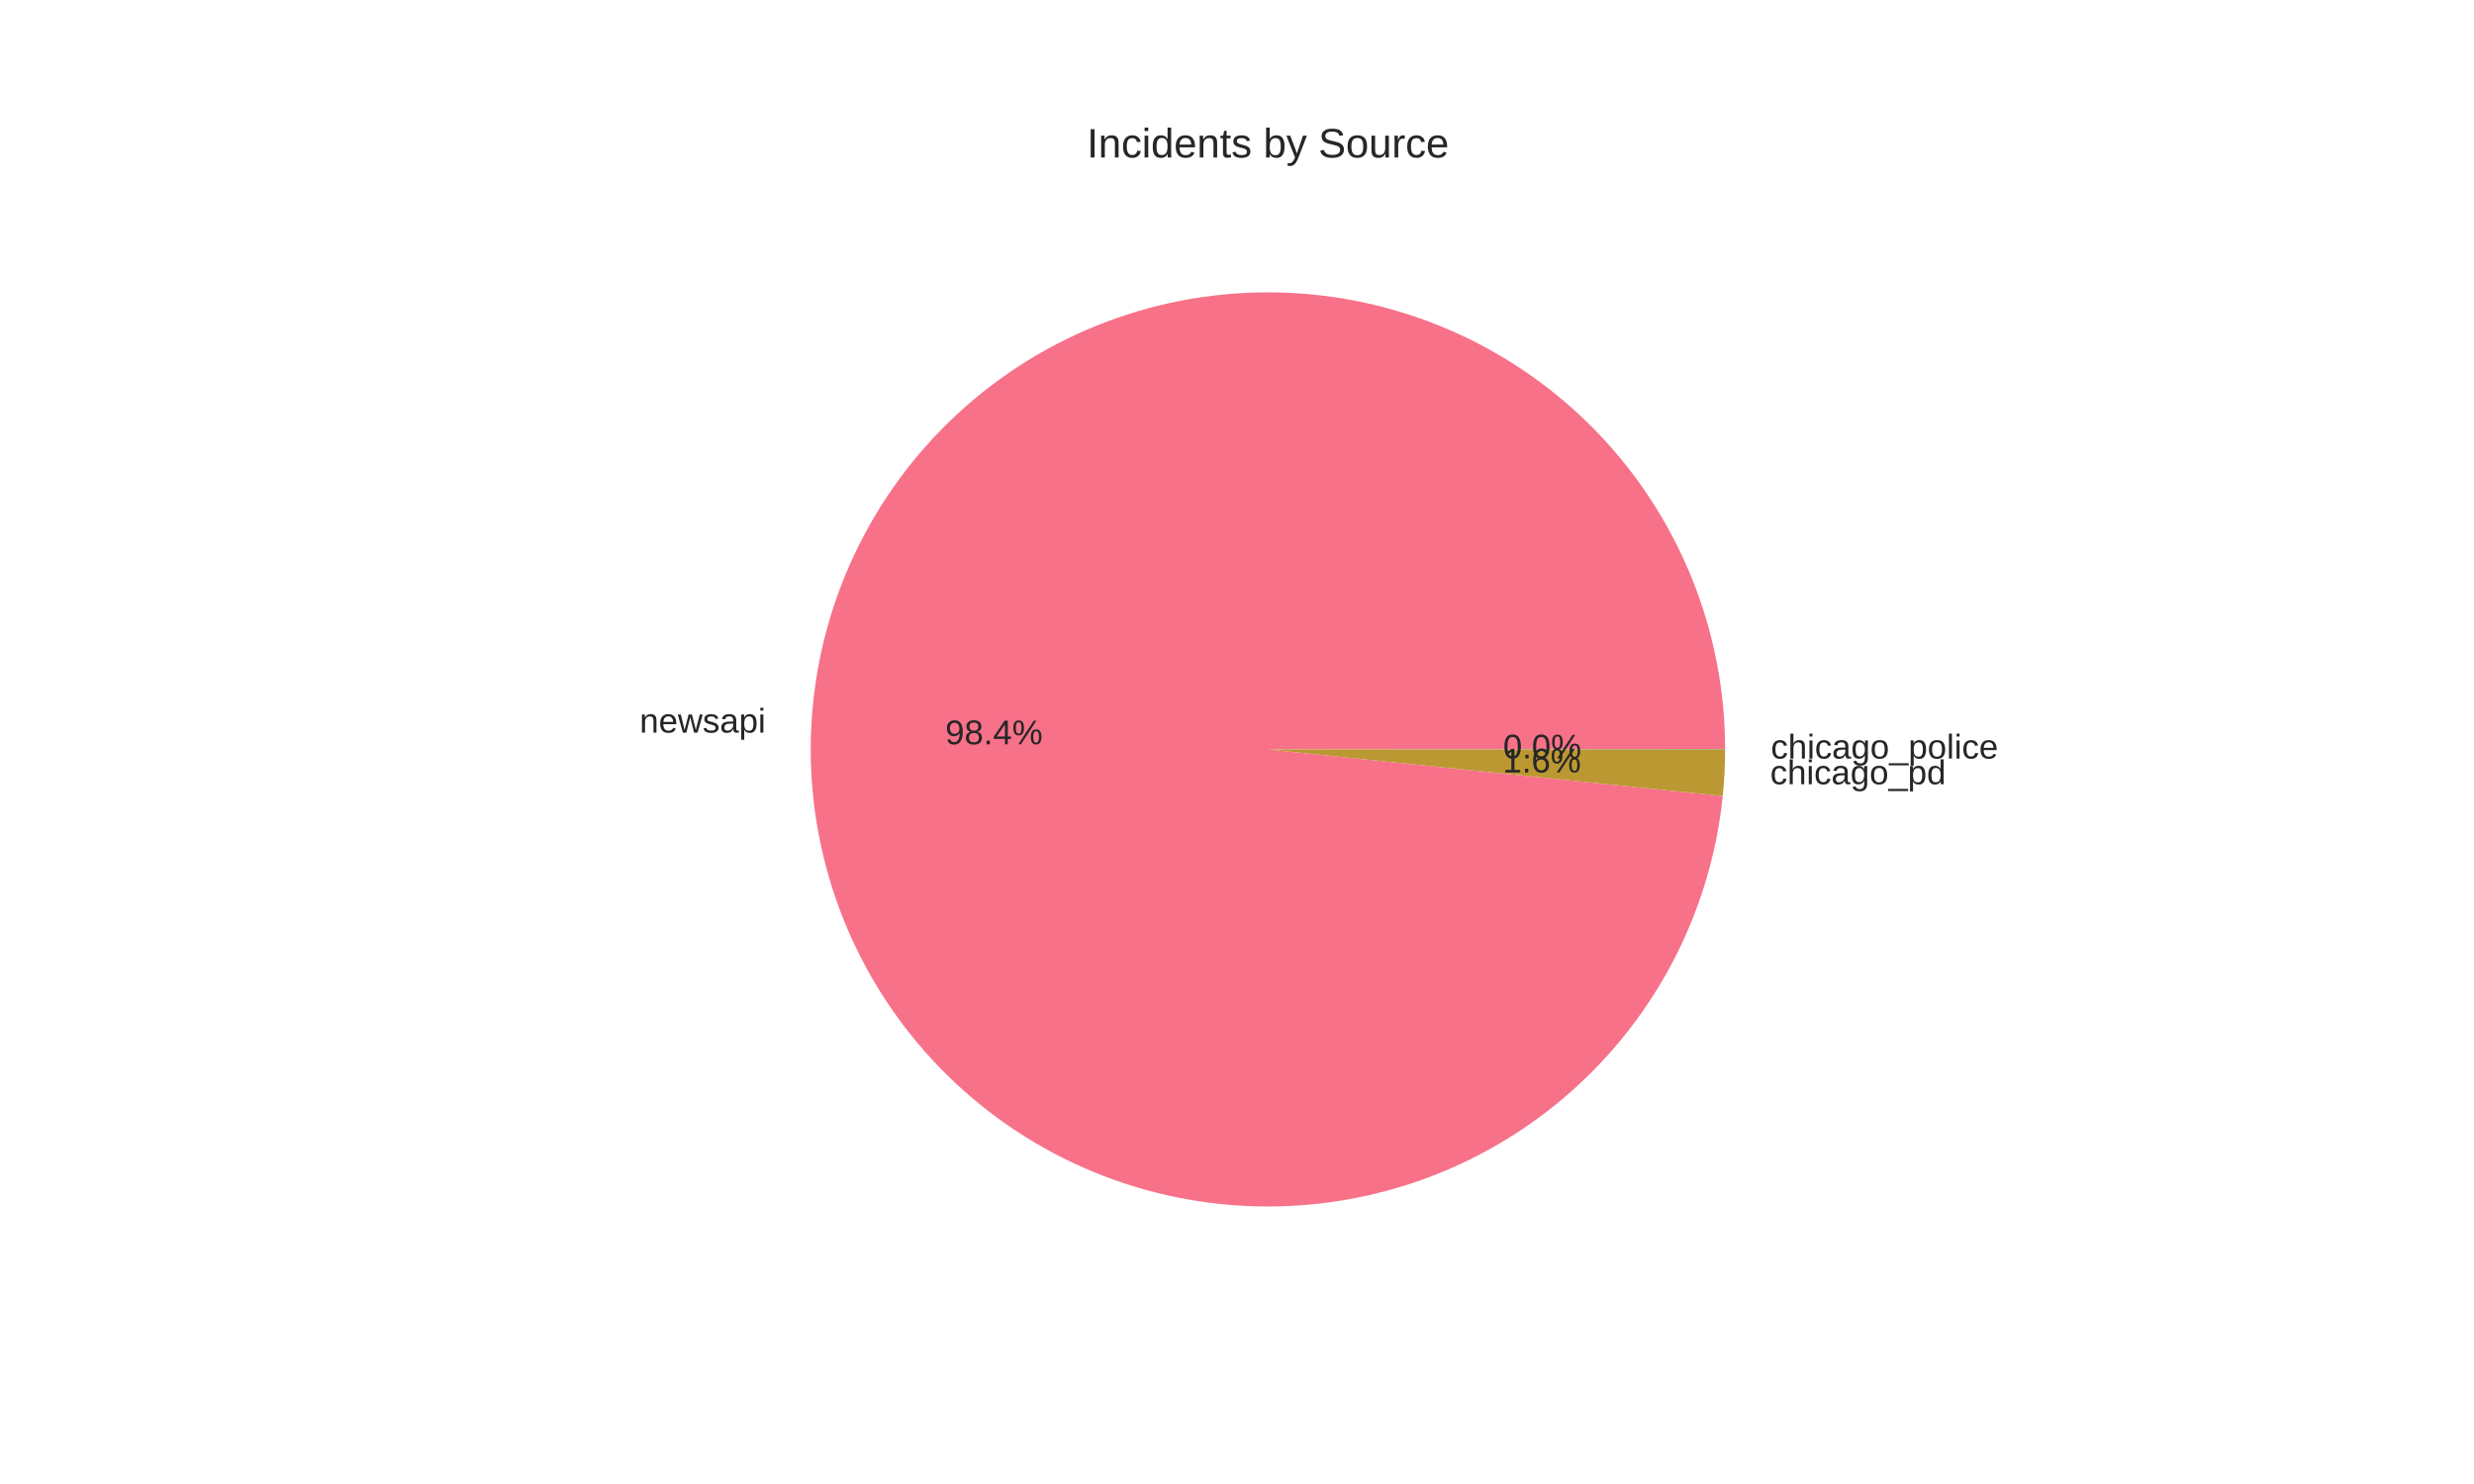
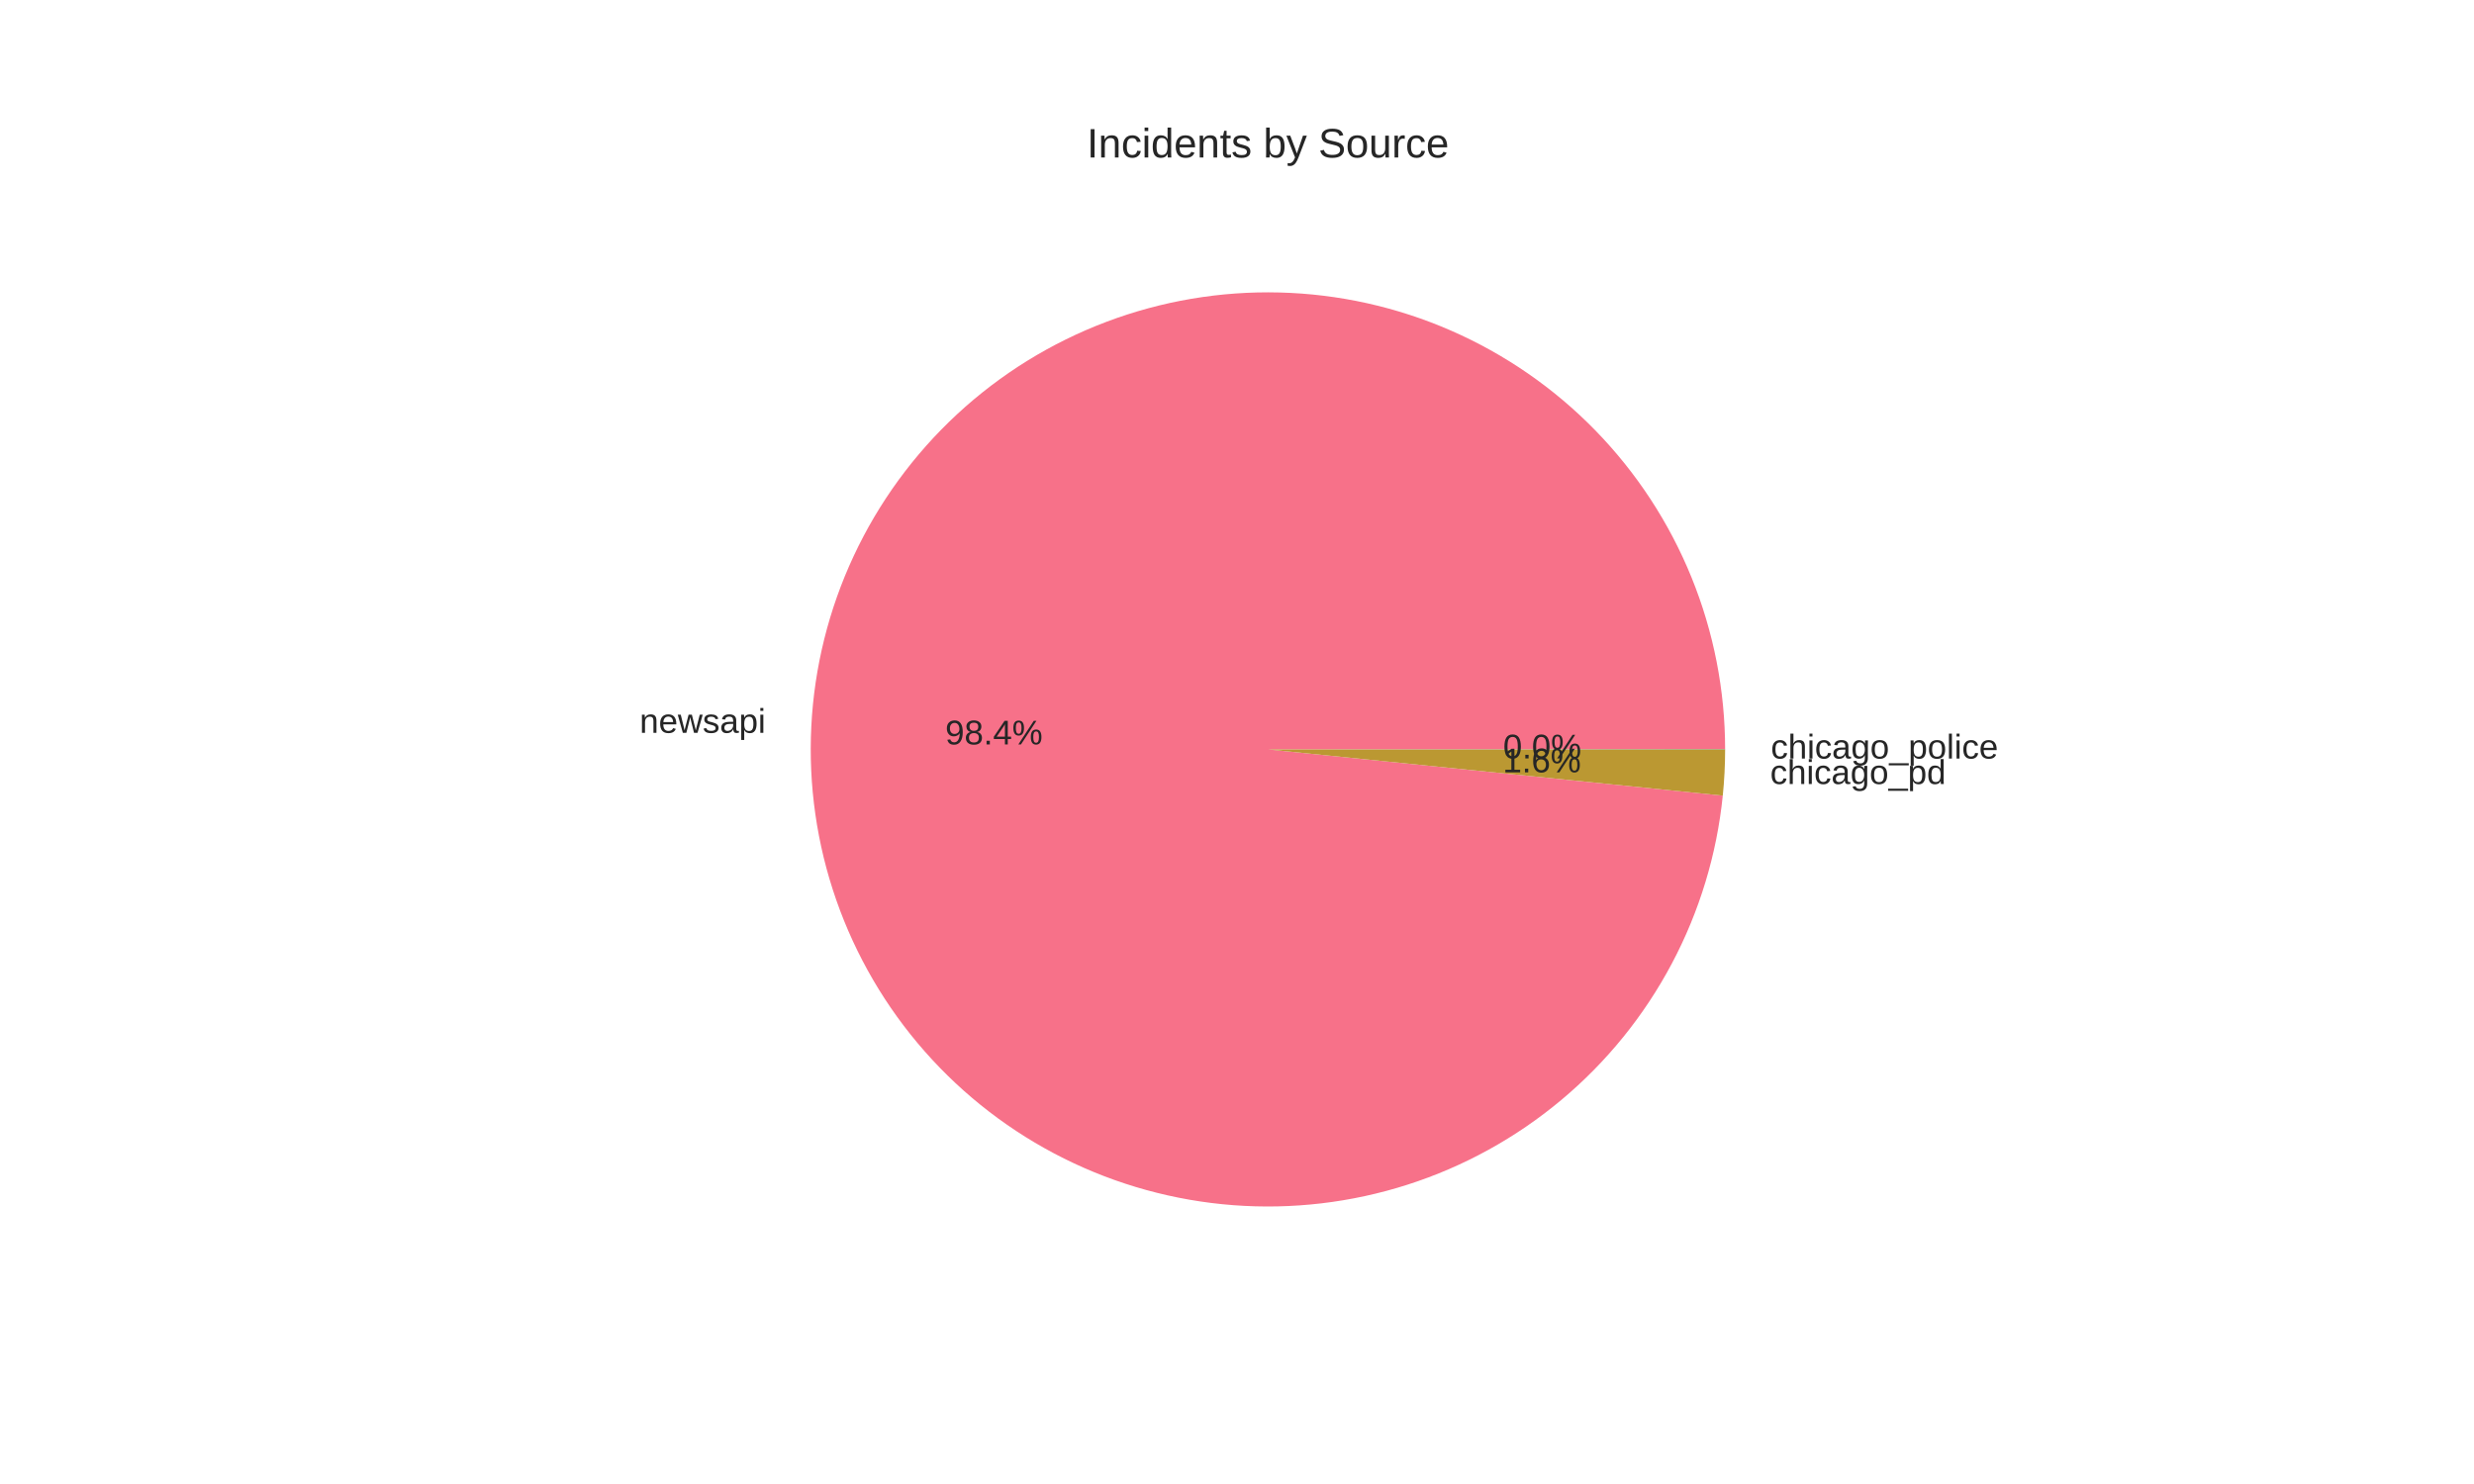
<svg xmlns="http://www.w3.org/2000/svg" width="720pt" height="432pt" viewBox="0 0 720 432" version="1.1">
  <defs>
    <style type="text/css">*{stroke-linejoin: round; stroke-linecap: butt}</style>
  </defs>
  <g id="figure_1">
    <g id="patch_1">
      <path d="M 0 432  L 720 432  L 720 0  L 0 0  z " style="fill: #ffffff" />
    </g>
    <g id="axes_1">
      <g id="matplotlib.axis_1" />
      <g id="matplotlib.axis_2" />
      <g id="patch_2">
-         <path d="M 502.056 218.16  C 502.056 200.973 498.726 183.948 492.251 168.028  C 485.775 152.108 476.276 137.592 464.279 125.285  C 452.283 112.978 438.014 103.111 422.265 96.231  C 406.515 89.351 389.581 85.587 372.4 85.147  C 355.219 84.708 338.114 87.602 322.034 93.669  C 305.953 99.735 291.2 108.86 278.59 120.539  C 265.98 132.217 255.752 146.228 248.472 161.797  C 241.191 177.365 236.996 194.198 236.118 211.362  C 235.24 228.527 237.696 245.699 243.349 261.93  C 249.003 278.16 257.748 293.142 269.1 306.046  C 280.452 318.95 294.198 329.533 309.575 337.209  C 324.953 344.885 341.673 349.509 358.809 350.825  C 375.945 352.142 393.175 350.125 409.545 344.888  C 425.914 339.651 441.115 331.292 454.304 320.273  C 467.494 309.254 478.425 295.784 486.491 280.607  C 494.558 265.431 499.608 248.835 501.361 231.738  L 369 218.16  z " style="fill: #f77189" />
+         <path d="M 502.056 218.16  C 502.056 200.971 498.725 183.943 492.248 168.021  C 485.77 152.099 476.268 137.581 464.268 125.274  C 452.268 112.966 437.996 103.1 422.243 96.221  C 406.49 89.343 389.552 85.582 372.369 85.147  C 355.185 84.711 338.078 87.61 321.997 93.683  C 305.916 99.755 291.163 108.886 278.555 120.571  C 265.948 132.255 255.723 146.273 248.448 161.847  C 241.173 177.421 236.985 194.258 236.115 211.425  C 235.244 228.592 237.709 245.767 243.373 261.997  C 249.036 278.226 257.791 293.206 269.152 306.105  C 280.514 319.004 294.268 329.58 309.653 337.247  C 325.038 344.914 341.763 349.528 358.903 350.832  C 376.043 352.137 393.274 350.107 409.642 344.857  C 426.01 339.606 441.206 331.234 454.389 320.202  C 467.572 309.171 478.493 295.689 486.547 280.503  C 494.601 265.317 499.636 248.714 501.374 231.613  L 369 218.16  z " style="fill: #f77189" />
      </g>
      <g id="patch_3">
-         <path d="M 501.361 231.738  C 501.59 229.505 501.763 227.267 501.879 225.025  C 501.995 222.783 502.054 220.539 502.056 218.295  L 369 218.16  z " style="fill: #bb9832" />
+         <path d="M 501.374 231.613  C 501.599 229.4 501.768 227.182 501.882 224.962  C 501.996 222.741 502.054 220.517 502.056 218.293  L 369 218.16  z " style="fill: #bb9832" />
      </g>
      <g id="patch_4">
-         <path d="M 502.056 218.295  C 502.056 218.272 502.056 218.25 502.056 218.227  C 502.056 218.205 502.056 218.182 502.056 218.16  L 369 218.16  z " style="fill: #50b131" />
+         <path d="M 502.056 218.293  C 502.056 218.271 502.056 218.249 502.056 218.227  C 502.056 218.204 502.056 218.182 502.056 218.16  L 369 218.16  z " style="fill: #50b131" />
      </g>
      <g id="text_1">
-         <text style="fill: #262626; font: 10px 'Arial', 'Liberation Sans', 'DejaVu Sans', 'Bitstream Vera Sans', sans-serif; text-anchor: end" x="222.83" y="213.268" transform="rotate(-0 222.8295 213.2684)">newsapi</text>
+         <text style="fill: #262626; font: 10px 'Arial', 'Liberation Sans', 'DejaVu Sans', 'Bitstream Vera Sans', sans-serif; text-anchor: end" x="222.826" y="213.338" transform="rotate(-0 222.826 213.3376)">newsapi</text>
      </g>
      <g id="text_2">
-         <text style="fill: #262626; font: 10px 'Arial', 'Liberation Sans', 'DejaVu Sans', 'Bitstream Vera Sans', sans-serif; text-anchor: middle" x="289.271" y="216.667" transform="rotate(-0 289.2707 216.6673)">98.4%</text>
+         <text style="fill: #262626; font: 10px 'Arial', 'Liberation Sans', 'DejaVu Sans', 'Bitstream Vera Sans', sans-serif; text-anchor: middle" x="289.269" y="216.705" transform="rotate(-0 289.2687 216.705)">98.4%</text>
      </g>
      <g id="text_3">
-         <text style="fill: #262626; font: 10px 'Arial', 'Liberation Sans', 'DejaVu Sans', 'Bitstream Vera Sans', sans-serif; text-anchor: start" x="515.167" y="228.297" transform="rotate(-0 515.1667 228.2974)">chicago_pd</text>
+         <text style="fill: #262626; font: 10px 'Arial', 'Liberation Sans', 'DejaVu Sans', 'Bitstream Vera Sans', sans-serif; text-anchor: start" x="515.17" y="228.228" transform="rotate(-0 515.1703 228.2276)">chicago_pd</text>
      </g>
      <g id="text_4">
-         <text style="fill: #262626; font: 10px 'Arial', 'Liberation Sans', 'DejaVu Sans', 'Bitstream Vera Sans', sans-serif; text-anchor: middle" x="448.727" y="224.865" transform="rotate(-0 448.7273 224.8649)">1.6%</text>
+         <text style="fill: #262626; font: 10px 'Arial', 'Liberation Sans', 'DejaVu Sans', 'Bitstream Vera Sans', sans-serif; text-anchor: middle" x="448.729" y="224.827" transform="rotate(-0 448.7292 224.8269)">1.6%</text>
      </g>
      <g id="text_5">
-         <text style="fill: #262626; font: 10px 'Arial', 'Liberation Sans', 'DejaVu Sans', 'Bitstream Vera Sans', sans-serif; text-anchor: start" x="515.362" y="220.82" transform="rotate(-0 515.3616 220.82)">chicago_police</text>
+         <text style="fill: #262626; font: 10px 'Arial', 'Liberation Sans', 'DejaVu Sans', 'Bitstream Vera Sans', sans-serif; text-anchor: start" x="515.362" y="220.819" transform="rotate(-0 515.3616 220.8193)">chicago_police</text>
      </g>
      <g id="text_6">
-         <text style="fill: #262626; font: 10px 'Arial', 'Liberation Sans', 'DejaVu Sans', 'Bitstream Vera Sans', sans-serif; text-anchor: middle" x="448.834" y="220.786" transform="rotate(-0 448.8336 220.7863)">0.0%</text>
+         <text style="fill: #262626; font: 10px 'Arial', 'Liberation Sans', 'DejaVu Sans', 'Bitstream Vera Sans', sans-serif; text-anchor: middle" x="448.834" y="220.786" transform="rotate(-0 448.8336 220.786)">0.0%</text>
      </g>
      <g id="text_7">
        <text style="fill: #262626; font: 12px 'Arial', 'Liberation Sans', 'DejaVu Sans', 'Bitstream Vera Sans', sans-serif; text-anchor: middle" x="369" y="45.84" transform="rotate(-0 369 45.84)">Incidents by Source</text>
      </g>
    </g>
  </g>
</svg>
